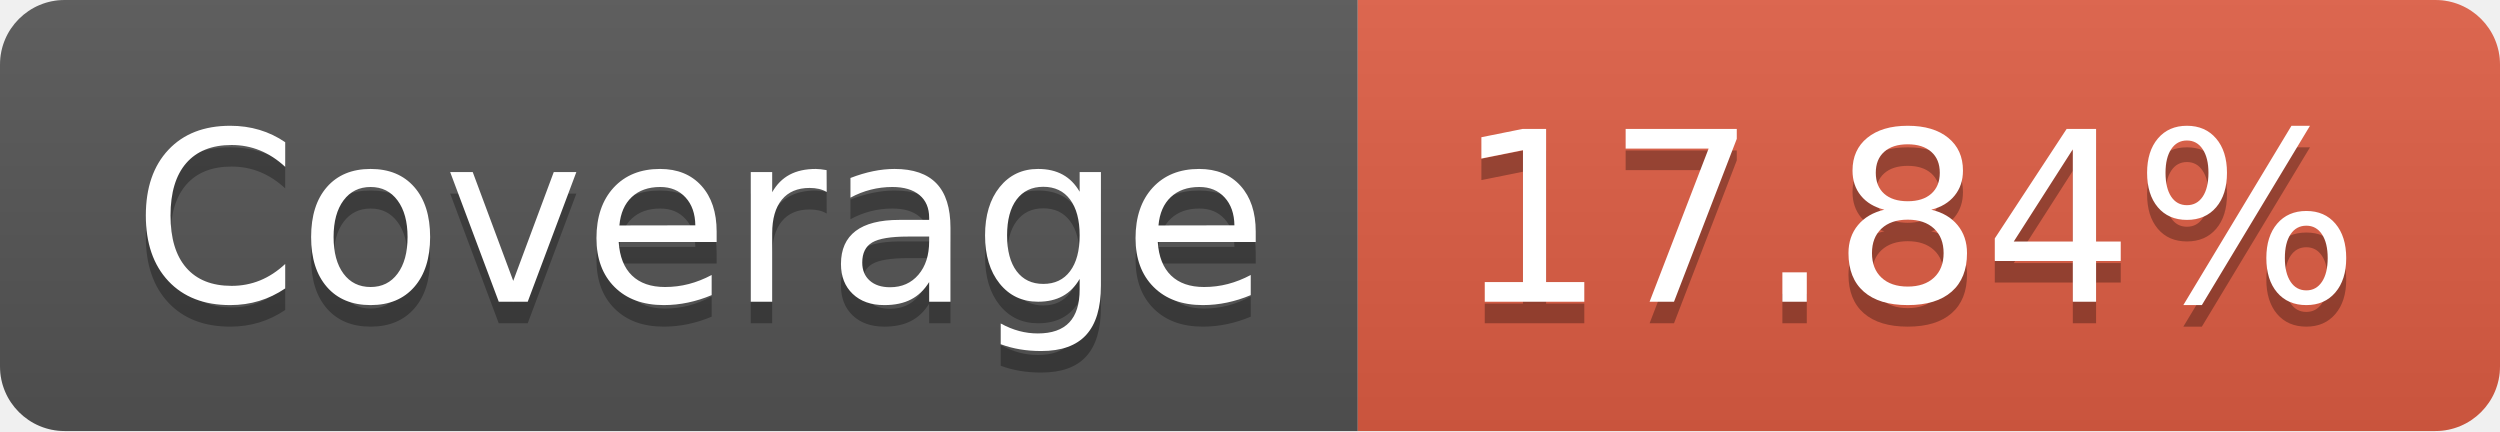
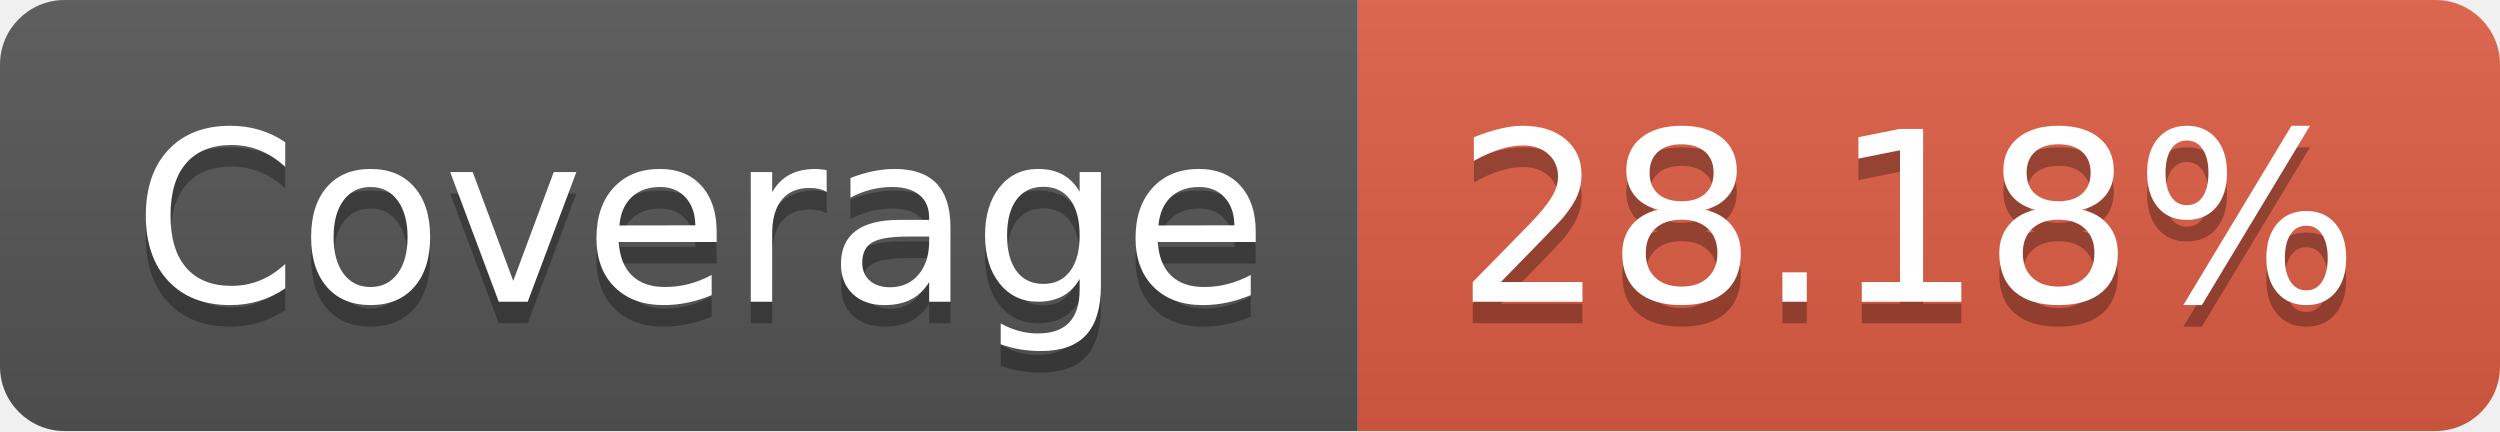
- <svg xmlns="http://www.w3.org/2000/svg" width="116" height="20" role="img" aria-label="Coverage: 17.84%">
+ <svg xmlns="http://www.w3.org/2000/svg" width="116" height="20" role="img" aria-label="Coverage: 28.18%">
  <linearGradient id="s" x2="0" y2="100%">
    <stop offset="0" stop-color="#bbb" stop-opacity=".1" />
    <stop offset="1" stop-opacity=".1" />
  </linearGradient>
  <clipPath id="r">
    <rect width="116" height="20" rx="3" fill="#fff" />
  </clipPath>
  <g clip-path="url(#r)">
    <rect width="63" height="20" fill="#555" />
    <rect x="63" width="53" height="20" fill="#e05d44" />
    <rect width="116" height="20" fill="url(#s)" />
  </g>
  <g fill="#fff" text-anchor="middle" font-family="Verdana,Geneva,DejaVu Sans,sans-serif" text-rendering="geometricPrecision" font-size="110">
    <text aria-hidden="true" x="325" y="150" fill="#010101" fill-opacity=".3" transform="scale(.1)" textLength="530">Coverage</text>
    <text x="325" y="140" transform="scale(.1)" fill="#fff" textLength="530">Coverage</text>
-     <text aria-hidden="true" x="885" y="150" fill="#010101" fill-opacity=".3" transform="scale(.1)" textLength="430">17.84%</text>
-     <text x="885" y="140" transform="scale(.1)" fill="#fff" textLength="430">17.84%</text>
+     <text aria-hidden="true" x="885" y="150" fill="#010101" fill-opacity=".3" transform="scale(.1)" textLength="430">28.18%</text>
+     <text x="885" y="140" transform="scale(.1)" fill="#fff" textLength="430">28.18%</text>
  </g>
</svg>
